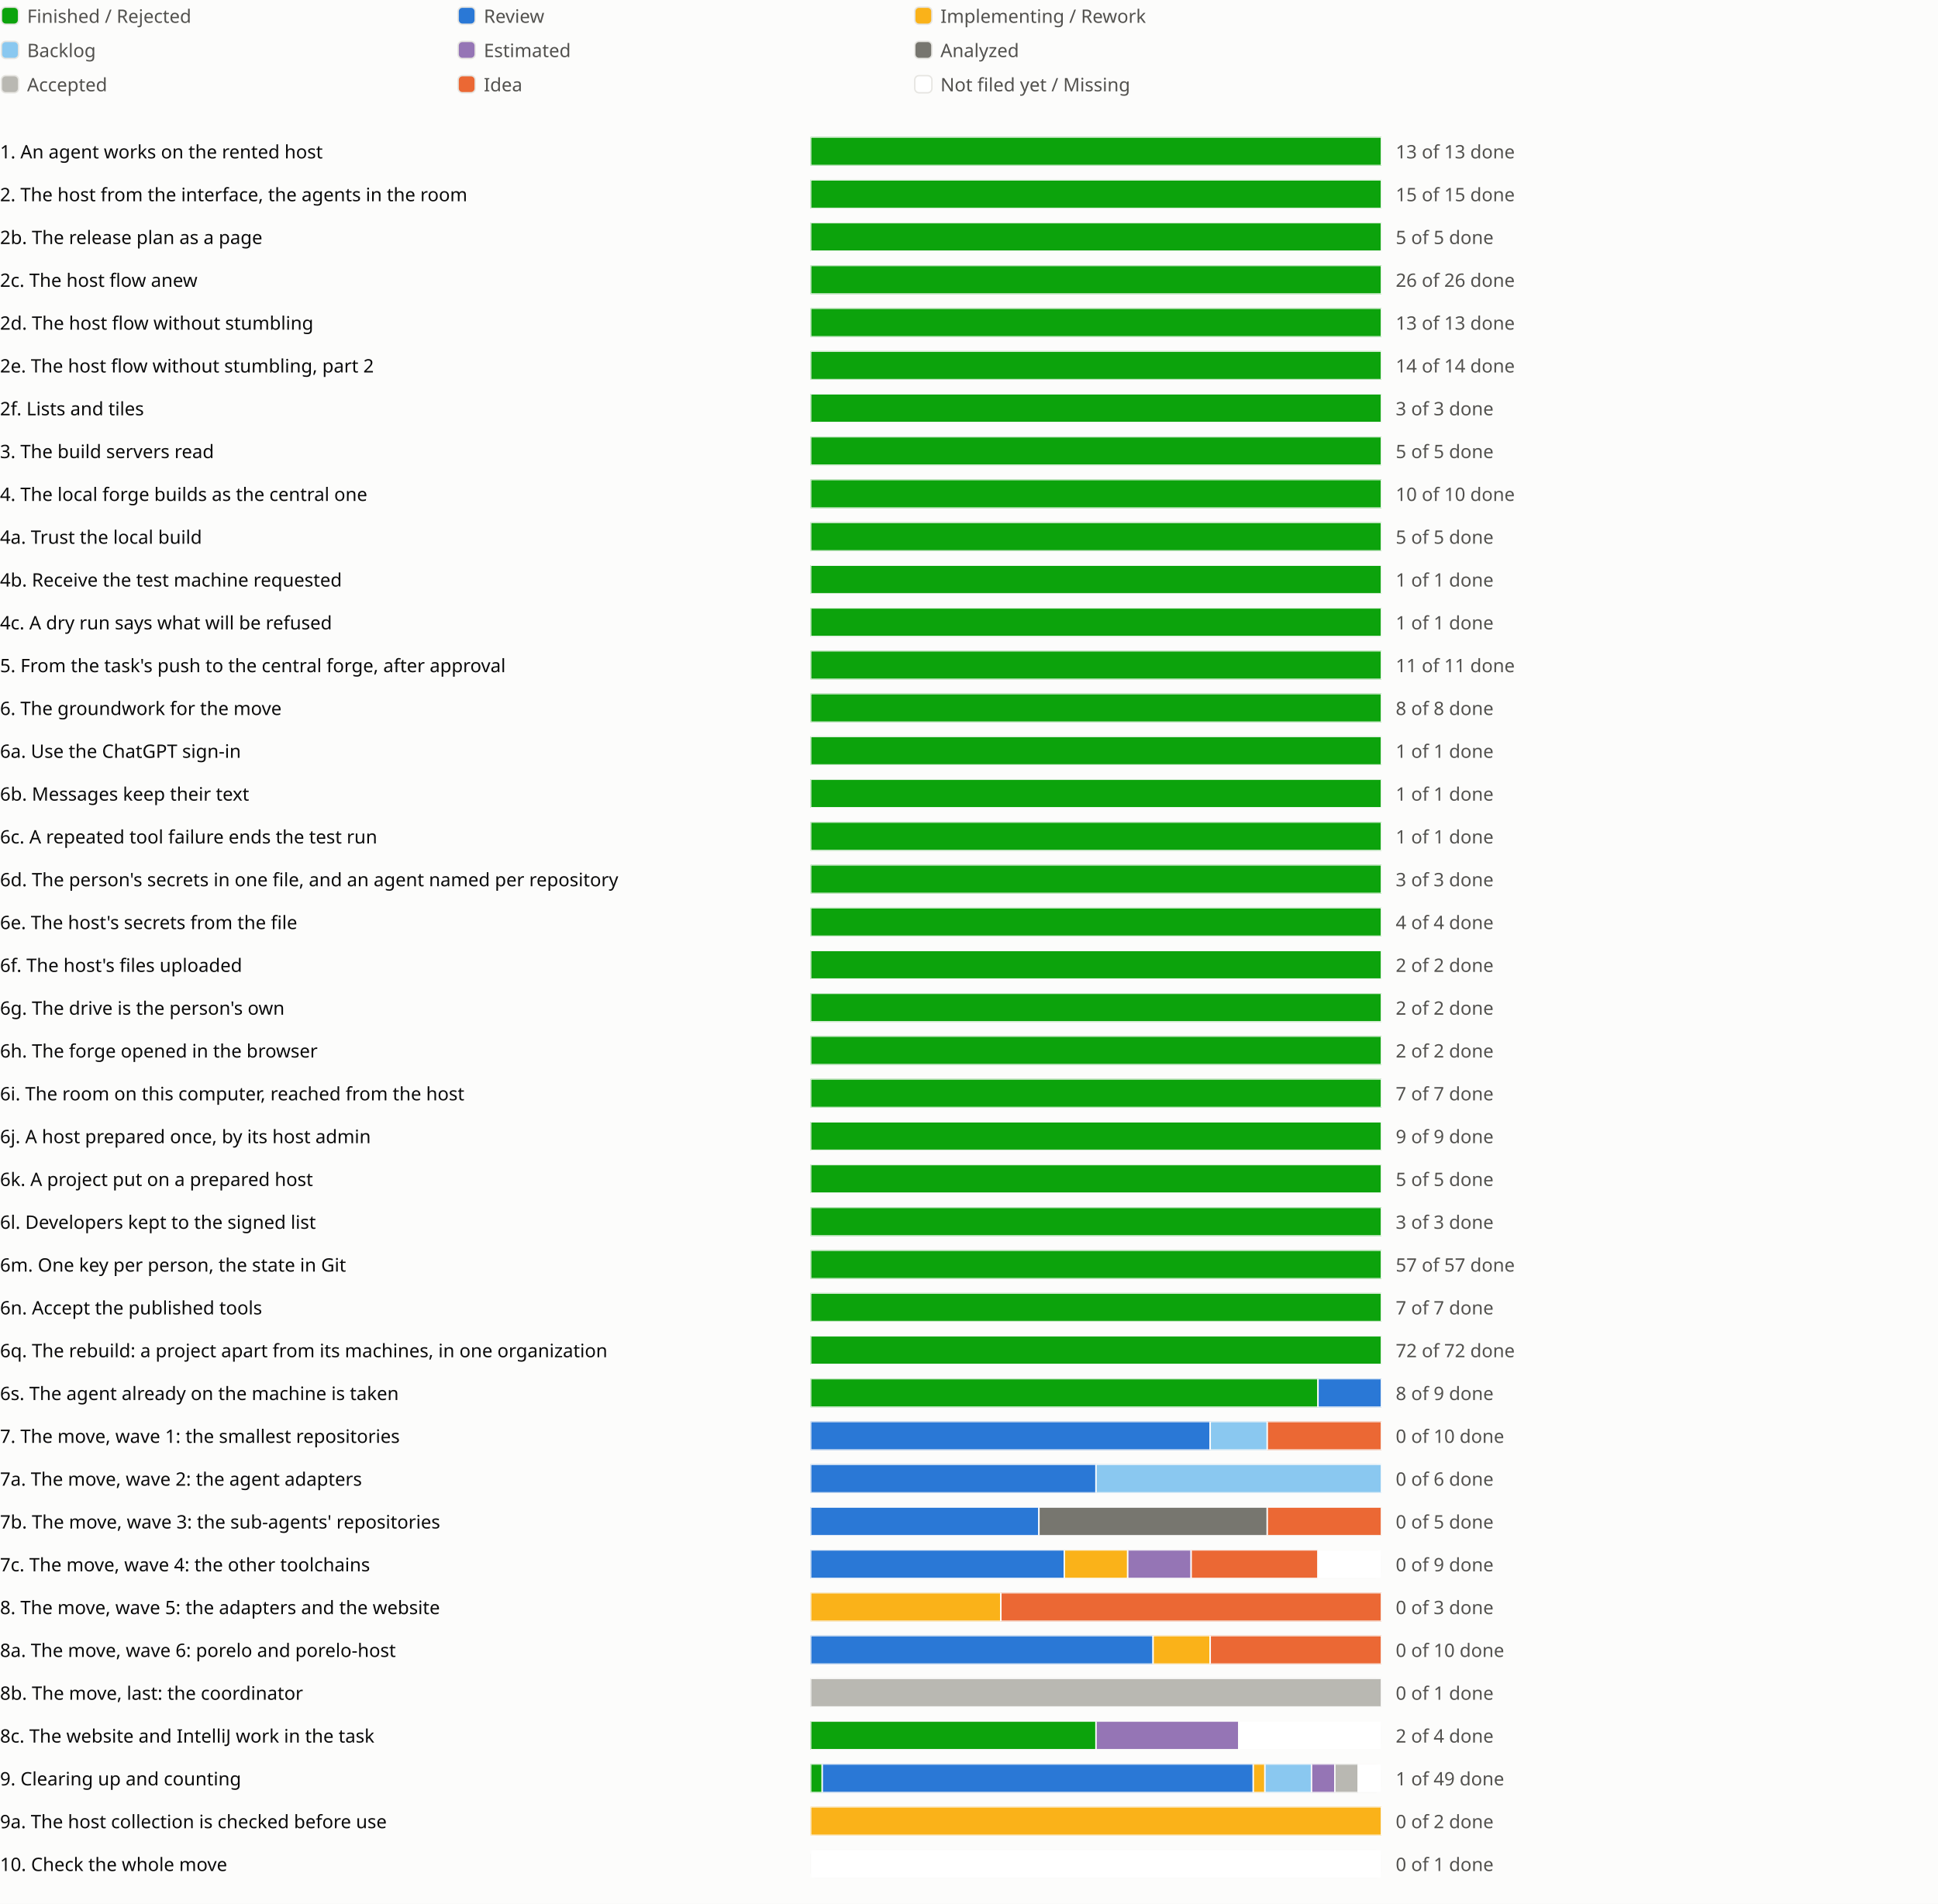
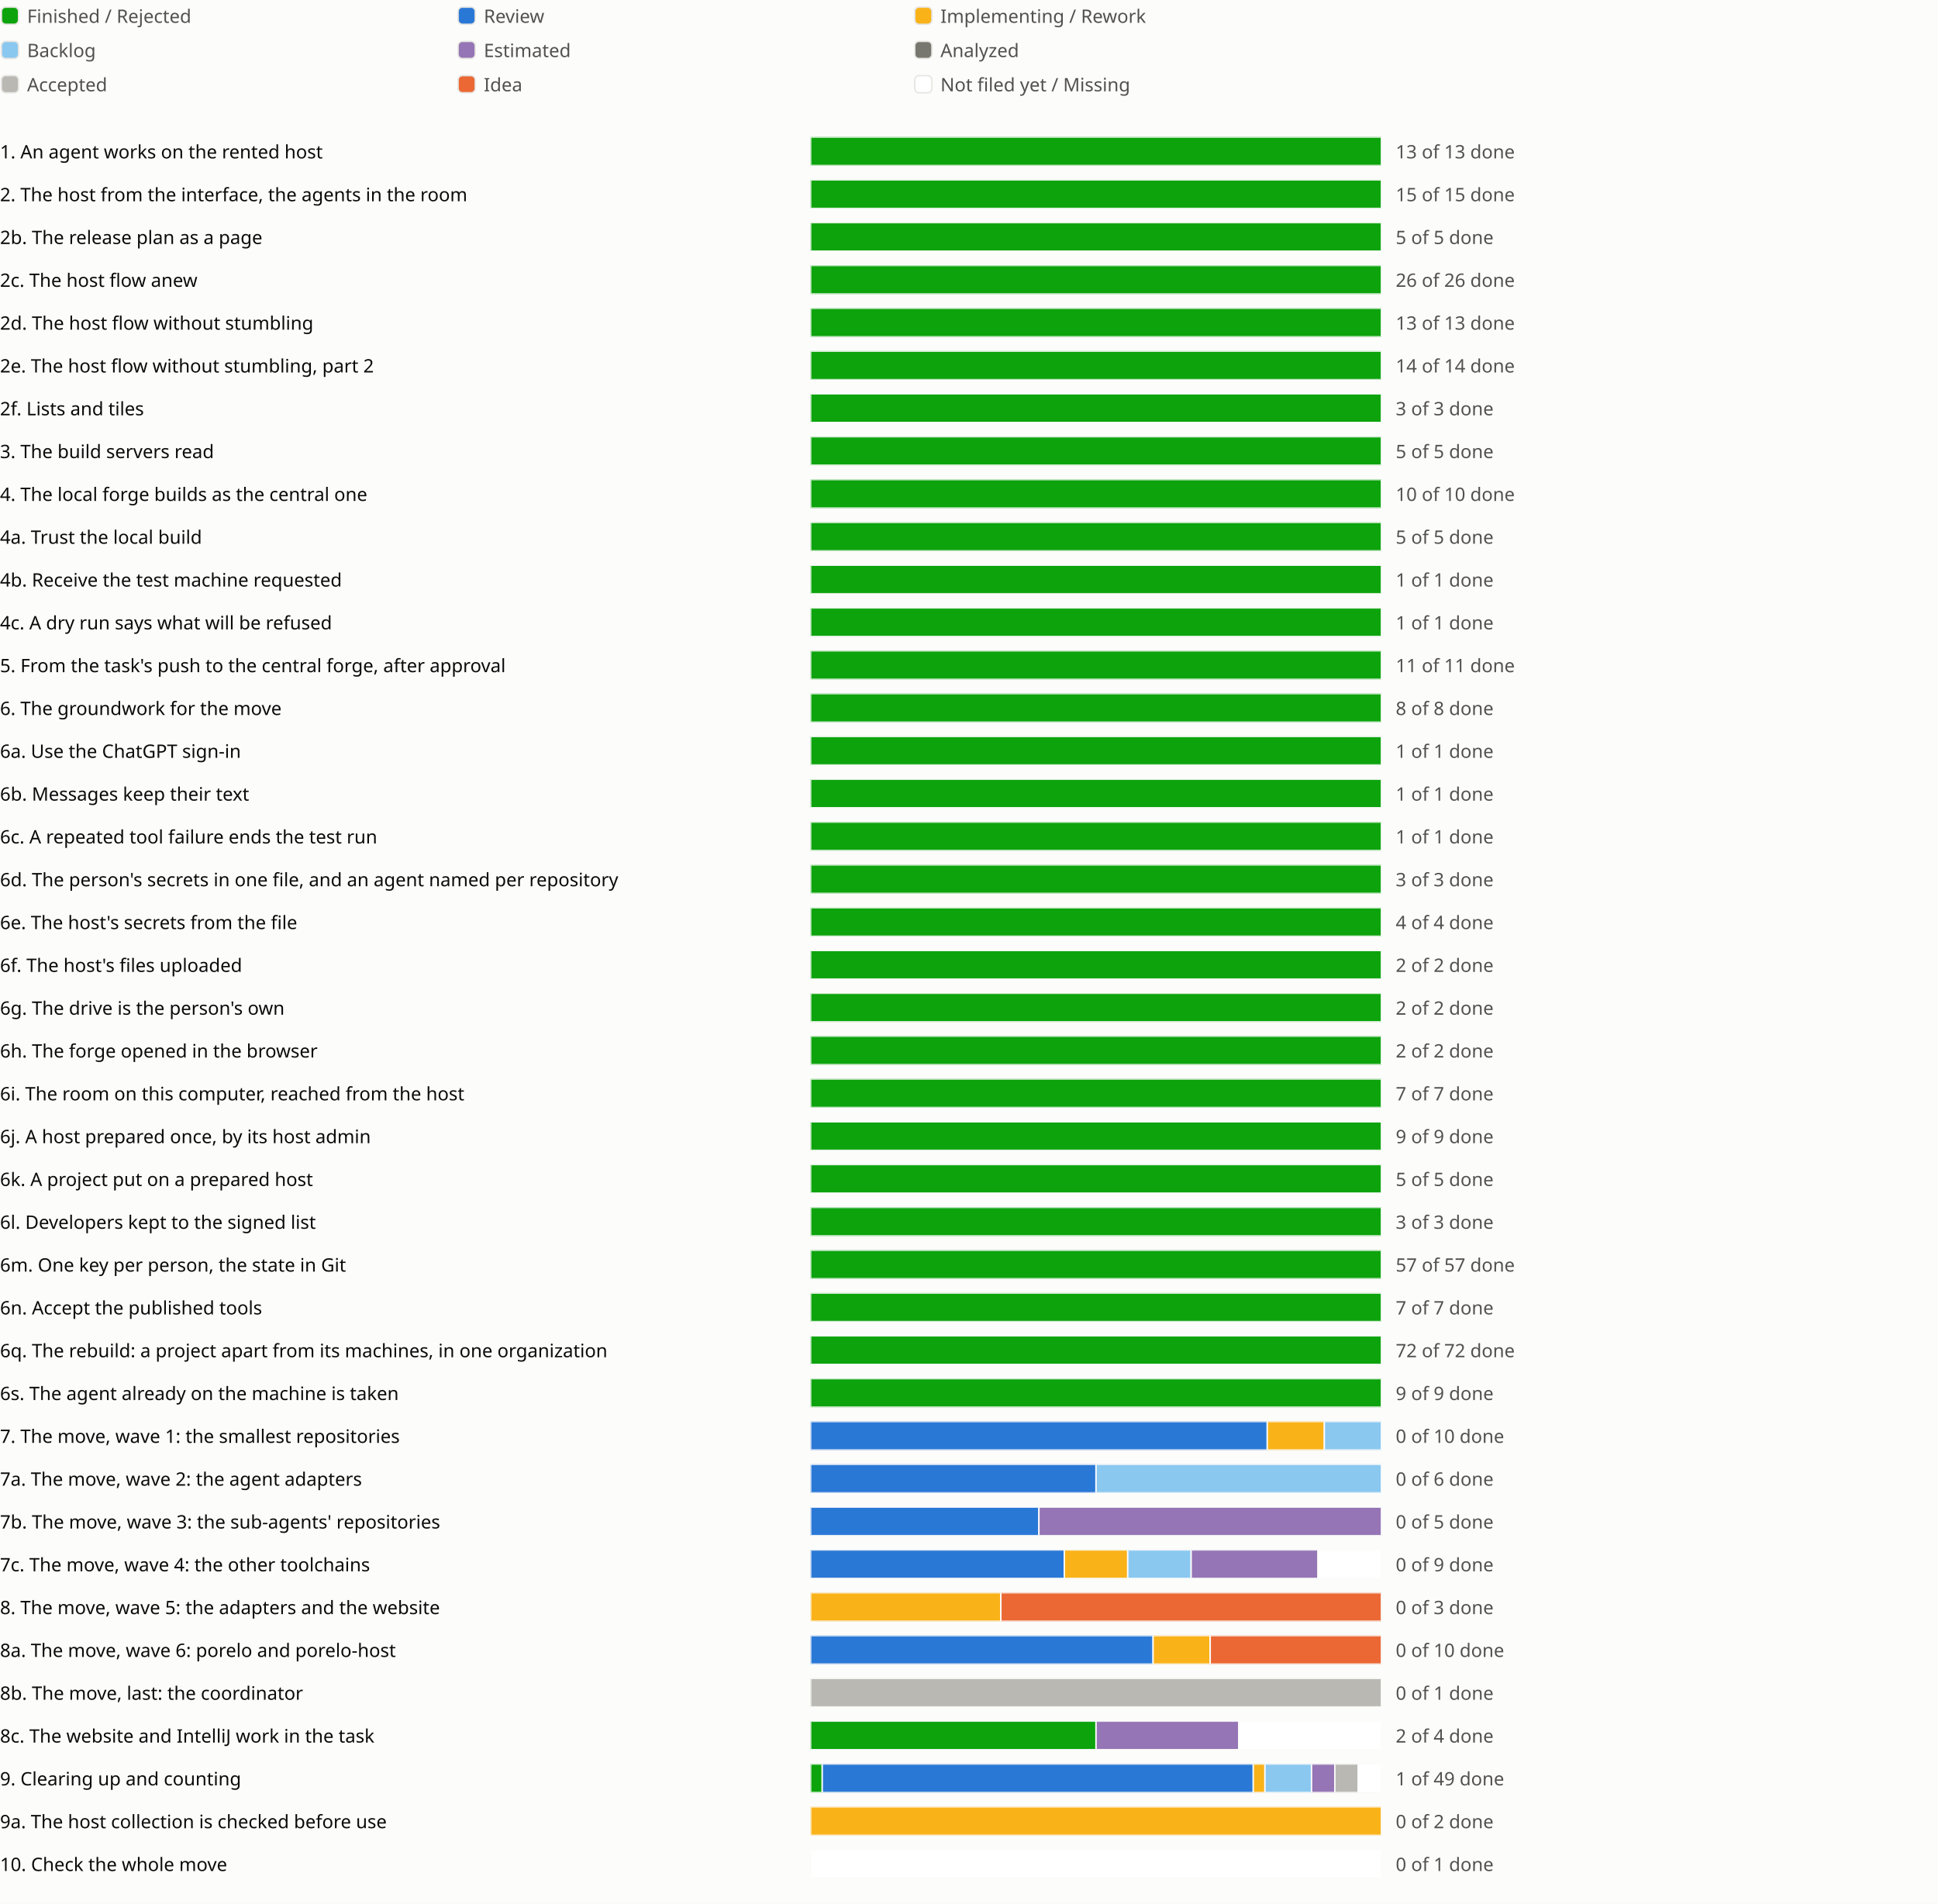
<svg xmlns="http://www.w3.org/2000/svg" viewBox="0 0 1358 1334" role="img" aria-label="Sprint progress for release 0.6">
  <style>
text{fill:#0b0b0b;font:13px system-ui,sans-serif}.legend{fill:#52514e}
@media (prefers-color-scheme:dark){text{fill:#f0efec}.legend{fill:#c3c2b7}.c-surface{fill:#1a1a19}.c-grid{fill:#383835}.c-backlog{fill:#80bee6}.c-estimated{fill:#b497cf}.c-analyzed{fill:#77766f}.c-accepted{fill:#aaa9a2}.c-review{fill:#3987e5}.c-idea{fill:#d95926}.c-new{fill:#1a1a19}}
</style>
  <rect width="100%" height="100%" fill="#fcfcfb" class="c-surface" />
  <g transform="translate(0 0)">
    <rect x="1" y="5" width="12" height="12" rx="3" fill="#0ca30c" class="c-done" stroke="#e6e5e1" />
    <text class="legend" x="19" y="16">Finished / Rejected</text>
  </g>
  <g transform="translate(320 0)">
    <rect x="1" y="5" width="12" height="12" rx="3" fill="#2a78d6" class="c-review" stroke="#e6e5e1" />
    <text class="legend" x="19" y="16">Review</text>
  </g>
  <g transform="translate(640 0)">
    <rect x="1" y="5" width="12" height="12" rx="3" fill="#fab219" class="c-impl" stroke="#e6e5e1" />
    <text class="legend" x="19" y="16">Implementing / Rework</text>
  </g>
  <g transform="translate(0 24)">
    <rect x="1" y="5" width="12" height="12" rx="3" fill="#8ac8f0" class="c-backlog" stroke="#e6e5e1" />
    <text class="legend" x="19" y="16">Backlog</text>
  </g>
  <g transform="translate(320 24)">
    <rect x="1" y="5" width="12" height="12" rx="3" fill="#9575b5" class="c-estimated" stroke="#e6e5e1" />
    <text class="legend" x="19" y="16">Estimated</text>
  </g>
  <g transform="translate(640 24)">
    <rect x="1" y="5" width="12" height="12" rx="3" fill="#77766f" class="c-analyzed" stroke="#e6e5e1" />
    <text class="legend" x="19" y="16">Analyzed</text>
  </g>
  <g transform="translate(0 48)">
    <rect x="1" y="5" width="12" height="12" rx="3" fill="#b9b8b2" class="c-accepted" stroke="#e6e5e1" />
    <text class="legend" x="19" y="16">Accepted</text>
  </g>
  <g transform="translate(320 48)">
    <rect x="1" y="5" width="12" height="12" rx="3" fill="#eb6834" class="c-idea" stroke="#e6e5e1" />
    <text class="legend" x="19" y="16">Idea</text>
  </g>
  <g transform="translate(640 48)">
    <rect x="1" y="5" width="12" height="12" rx="3" fill="#ffffff" class="c-new" stroke="#e6e5e1" />
    <text class="legend" x="19" y="16">Not filed yet / Missing</text>
  </g>
  <g transform="translate(0 94)">
    <text x="0" y="17">1. An agent works on the rented host</text>
    <svg x="568" width="540" height="24" viewBox="0 0 540 24">
      <svg x="0" y="2" width="400" height="20" viewBox="0 0 400 20">
        <rect width="400" height="20" rx="4" fill="#e6e5e1" class="c-grid" />
        <rect x="0.0" width="400.0" height="20" fill="#0ca30c" class="c-done" stroke="#fcfcfb" />
      </svg>
      <text class="legend" x="410" y="17">13 of 13 done</text>
    </svg>
    <text x="1118" y="17" />
    <text x="1142" y="17" />
    <text x="1166" y="17" />
  </g>
  <g transform="translate(0 124)">
    <text x="0" y="17">2. The host from the interface, the agents in the room</text>
    <svg x="568" width="540" height="24" viewBox="0 0 540 24">
      <svg x="0" y="2" width="400" height="20" viewBox="0 0 400 20">
        <rect width="400" height="20" rx="4" fill="#e6e5e1" class="c-grid" />
        <rect x="0.0" width="400.0" height="20" fill="#0ca30c" class="c-done" stroke="#fcfcfb" />
      </svg>
      <text class="legend" x="410" y="17">15 of 15 done</text>
    </svg>
    <text x="1118" y="17" />
    <text x="1142" y="17" />
  </g>
  <g transform="translate(0 154)">
    <text x="0" y="17">2b. The release plan as a page</text>
    <svg x="568" width="540" height="24" viewBox="0 0 540 24">
      <svg x="0" y="2" width="400" height="20" viewBox="0 0 400 20">
        <rect width="400" height="20" rx="4" fill="#e6e5e1" class="c-grid" />
        <rect x="0.0" width="400.0" height="20" fill="#0ca30c" class="c-done" stroke="#fcfcfb" />
      </svg>
      <text class="legend" x="410" y="17">5 of 5 done</text>
    </svg>
    <text x="1118" y="17" />
    <text x="1142" y="17" />
    <text x="1166" y="17" />
  </g>
  <g transform="translate(0 184)">
    <text x="0" y="17">2c. The host flow anew</text>
    <svg x="568" width="540" height="24" viewBox="0 0 540 24">
      <svg x="0" y="2" width="400" height="20" viewBox="0 0 400 20">
        <rect width="400" height="20" rx="4" fill="#e6e5e1" class="c-grid" />
        <rect x="0.0" width="400.0" height="20" fill="#0ca30c" class="c-done" stroke="#fcfcfb" />
      </svg>
      <text class="legend" x="410" y="17">26 of 26 done</text>
    </svg>
    <text x="1118" y="17" />
    <text x="1142" y="17" />
    <text x="1166" y="17" />
    <text x="1190" y="17" />
  </g>
  <g transform="translate(0 214)">
    <text x="0" y="17">2d. The host flow without stumbling</text>
    <svg x="568" width="540" height="24" viewBox="0 0 540 24">
      <svg x="0" y="2" width="400" height="20" viewBox="0 0 400 20">
        <rect width="400" height="20" rx="4" fill="#e6e5e1" class="c-grid" />
        <rect x="0.0" width="400.0" height="20" fill="#0ca30c" class="c-done" stroke="#fcfcfb" />
      </svg>
      <text class="legend" x="410" y="17">13 of 13 done</text>
    </svg>
    <text x="1118" y="17" />
    <text x="1142" y="17" />
    <text x="1166" y="17" />
    <text x="1190" y="17" />
    <text x="1214" y="17" />
  </g>
  <g transform="translate(0 244)">
    <text x="0" y="17">2e. The host flow without stumbling, part 2</text>
    <svg x="568" width="540" height="24" viewBox="0 0 540 24">
      <svg x="0" y="2" width="400" height="20" viewBox="0 0 400 20">
        <rect width="400" height="20" rx="4" fill="#e6e5e1" class="c-grid" />
        <rect x="0.0" width="400.0" height="20" fill="#0ca30c" class="c-done" stroke="#fcfcfb" />
      </svg>
      <text class="legend" x="410" y="17">14 of 14 done</text>
    </svg>
    <text x="1118" y="17" />
    <text x="1142" y="17" />
    <text x="1166" y="17" />
  </g>
  <g transform="translate(0 274)">
    <text x="0" y="17">2f. Lists and tiles</text>
    <svg x="568" width="540" height="24" viewBox="0 0 540 24">
      <svg x="0" y="2" width="400" height="20" viewBox="0 0 400 20">
        <rect width="400" height="20" rx="4" fill="#e6e5e1" class="c-grid" />
        <rect x="0.0" width="400.0" height="20" fill="#0ca30c" class="c-done" stroke="#fcfcfb" />
      </svg>
      <text class="legend" x="410" y="17">3 of 3 done</text>
    </svg>
    <text x="1118" y="17" />
    <text x="1142" y="17" />
  </g>
  <g transform="translate(0 304)">
    <text x="0" y="17">3. The build servers read</text>
    <svg x="568" width="540" height="24" viewBox="0 0 540 24">
      <svg x="0" y="2" width="400" height="20" viewBox="0 0 400 20">
        <rect width="400" height="20" rx="4" fill="#e6e5e1" class="c-grid" />
        <rect x="0.0" width="400.0" height="20" fill="#0ca30c" class="c-done" stroke="#fcfcfb" />
      </svg>
      <text class="legend" x="410" y="17">5 of 5 done</text>
    </svg>
    <text x="1118" y="17" />
    <text x="1142" y="17" />
    <text x="1166" y="17" />
  </g>
  <g transform="translate(0 334)">
    <text x="0" y="17">4. The local forge builds as the central one</text>
    <svg x="568" width="540" height="24" viewBox="0 0 540 24">
      <svg x="0" y="2" width="400" height="20" viewBox="0 0 400 20">
        <rect width="400" height="20" rx="4" fill="#e6e5e1" class="c-grid" />
        <rect x="0.0" width="400.0" height="20" fill="#0ca30c" class="c-done" stroke="#fcfcfb" />
      </svg>
      <text class="legend" x="410" y="17">10 of 10 done</text>
    </svg>
    <text x="1118" y="17" />
    <text x="1142" y="17" />
  </g>
  <g transform="translate(0 364)">
    <text x="0" y="17">4a. Trust the local build</text>
    <svg x="568" width="540" height="24" viewBox="0 0 540 24">
      <svg x="0" y="2" width="400" height="20" viewBox="0 0 400 20">
        <rect width="400" height="20" rx="4" fill="#e6e5e1" class="c-grid" />
        <rect x="0.0" width="400.0" height="20" fill="#0ca30c" class="c-done" stroke="#fcfcfb" />
      </svg>
      <text class="legend" x="410" y="17">5 of 5 done</text>
    </svg>
    <text x="1118" y="17" />
  </g>
  <g transform="translate(0 394)">
    <text x="0" y="17">4b. Receive the test machine requested</text>
    <svg x="568" width="540" height="24" viewBox="0 0 540 24">
      <svg x="0" y="2" width="400" height="20" viewBox="0 0 400 20">
        <rect width="400" height="20" rx="4" fill="#e6e5e1" class="c-grid" />
        <rect x="0.0" width="400.0" height="20" fill="#0ca30c" class="c-done" stroke="#fcfcfb" />
      </svg>
      <text class="legend" x="410" y="17">1 of 1 done</text>
    </svg>
    <text x="1118" y="17" />
  </g>
  <g transform="translate(0 424)">
    <text x="0" y="17">4c. A dry run says what will be refused</text>
    <svg x="568" width="540" height="24" viewBox="0 0 540 24">
      <svg x="0" y="2" width="400" height="20" viewBox="0 0 400 20">
        <rect width="400" height="20" rx="4" fill="#e6e5e1" class="c-grid" />
        <rect x="0.0" width="400.0" height="20" fill="#0ca30c" class="c-done" stroke="#fcfcfb" />
      </svg>
      <text class="legend" x="410" y="17">1 of 1 done</text>
    </svg>
    <text x="1118" y="17" />
  </g>
  <g transform="translate(0 454)">
    <text x="0" y="17">5. From the task's push to the central forge, after approval</text>
    <svg x="568" width="540" height="24" viewBox="0 0 540 24">
      <svg x="0" y="2" width="400" height="20" viewBox="0 0 400 20">
        <rect width="400" height="20" rx="4" fill="#e6e5e1" class="c-grid" />
        <rect x="0.0" width="400.0" height="20" fill="#0ca30c" class="c-done" stroke="#fcfcfb" />
      </svg>
      <text class="legend" x="410" y="17">11 of 11 done</text>
    </svg>
    <text x="1118" y="17" />
    <text x="1142" y="17" />
  </g>
  <g transform="translate(0 484)">
    <text x="0" y="17">6. The groundwork for the move</text>
    <svg x="568" width="540" height="24" viewBox="0 0 540 24">
      <svg x="0" y="2" width="400" height="20" viewBox="0 0 400 20">
        <rect width="400" height="20" rx="4" fill="#e6e5e1" class="c-grid" />
        <rect x="0.0" width="400.0" height="20" fill="#0ca30c" class="c-done" stroke="#fcfcfb" />
      </svg>
      <text class="legend" x="410" y="17">8 of 8 done</text>
    </svg>
    <text x="1118" y="17" />
    <text x="1142" y="17" />
  </g>
  <g transform="translate(0 514)">
    <text x="0" y="17">6a. Use the ChatGPT sign-in</text>
    <svg x="568" width="540" height="24" viewBox="0 0 540 24">
      <svg x="0" y="2" width="400" height="20" viewBox="0 0 400 20">
        <rect width="400" height="20" rx="4" fill="#e6e5e1" class="c-grid" />
        <rect x="0.0" width="400.0" height="20" fill="#0ca30c" class="c-done" stroke="#fcfcfb" />
      </svg>
      <text class="legend" x="410" y="17">1 of 1 done</text>
    </svg>
    <text x="1118" y="17" />
  </g>
  <g transform="translate(0 544)">
    <text x="0" y="17">6b. Messages keep their text</text>
    <svg x="568" width="540" height="24" viewBox="0 0 540 24">
      <svg x="0" y="2" width="400" height="20" viewBox="0 0 400 20">
        <rect width="400" height="20" rx="4" fill="#e6e5e1" class="c-grid" />
        <rect x="0.0" width="400.0" height="20" fill="#0ca30c" class="c-done" stroke="#fcfcfb" />
      </svg>
      <text class="legend" x="410" y="17">1 of 1 done</text>
    </svg>
    <text x="1118" y="17" />
  </g>
  <g transform="translate(0 574)">
    <text x="0" y="17">6c. A repeated tool failure ends the test run</text>
    <svg x="568" width="540" height="24" viewBox="0 0 540 24">
      <svg x="0" y="2" width="400" height="20" viewBox="0 0 400 20">
        <rect width="400" height="20" rx="4" fill="#e6e5e1" class="c-grid" />
        <rect x="0.0" width="400.0" height="20" fill="#0ca30c" class="c-done" stroke="#fcfcfb" />
      </svg>
      <text class="legend" x="410" y="17">1 of 1 done</text>
    </svg>
    <text x="1118" y="17" />
  </g>
  <g transform="translate(0 604)">
    <text x="0" y="17">6d. The person's secrets in one file, and an agent named per repository</text>
    <svg x="568" width="540" height="24" viewBox="0 0 540 24">
      <svg x="0" y="2" width="400" height="20" viewBox="0 0 400 20">
        <rect width="400" height="20" rx="4" fill="#e6e5e1" class="c-grid" />
        <rect x="0.0" width="400.0" height="20" fill="#0ca30c" class="c-done" stroke="#fcfcfb" />
      </svg>
      <text class="legend" x="410" y="17">3 of 3 done</text>
    </svg>
    <text x="1118" y="17" />
    <text x="1142" y="17" />
  </g>
  <g transform="translate(0 634)">
    <text x="0" y="17">6e. The host's secrets from the file</text>
    <svg x="568" width="540" height="24" viewBox="0 0 540 24">
      <svg x="0" y="2" width="400" height="20" viewBox="0 0 400 20">
        <rect width="400" height="20" rx="4" fill="#e6e5e1" class="c-grid" />
        <rect x="0.0" width="400.0" height="20" fill="#0ca30c" class="c-done" stroke="#fcfcfb" />
      </svg>
      <text class="legend" x="410" y="17">4 of 4 done</text>
    </svg>
    <text x="1118" y="17" />
  </g>
  <g transform="translate(0 664)">
    <text x="0" y="17">6f. The host's files uploaded</text>
    <svg x="568" width="540" height="24" viewBox="0 0 540 24">
      <svg x="0" y="2" width="400" height="20" viewBox="0 0 400 20">
        <rect width="400" height="20" rx="4" fill="#e6e5e1" class="c-grid" />
        <rect x="0.0" width="400.0" height="20" fill="#0ca30c" class="c-done" stroke="#fcfcfb" />
      </svg>
      <text class="legend" x="410" y="17">2 of 2 done</text>
    </svg>
    <text x="1118" y="17" />
  </g>
  <g transform="translate(0 694)">
    <text x="0" y="17">6g. The drive is the person's own</text>
    <svg x="568" width="540" height="24" viewBox="0 0 540 24">
      <svg x="0" y="2" width="400" height="20" viewBox="0 0 400 20">
        <rect width="400" height="20" rx="4" fill="#e6e5e1" class="c-grid" />
        <rect x="0.0" width="400.0" height="20" fill="#0ca30c" class="c-done" stroke="#fcfcfb" />
      </svg>
      <text class="legend" x="410" y="17">2 of 2 done</text>
    </svg>
    <text x="1118" y="17" />
  </g>
  <g transform="translate(0 724)">
    <text x="0" y="17">6h. The forge opened in the browser</text>
    <svg x="568" width="540" height="24" viewBox="0 0 540 24">
      <svg x="0" y="2" width="400" height="20" viewBox="0 0 400 20">
        <rect width="400" height="20" rx="4" fill="#e6e5e1" class="c-grid" />
        <rect x="0.0" width="400.0" height="20" fill="#0ca30c" class="c-done" stroke="#fcfcfb" />
      </svg>
      <text class="legend" x="410" y="17">2 of 2 done</text>
    </svg>
    <text x="1118" y="17" />
  </g>
  <g transform="translate(0 754)">
    <text x="0" y="17">6i. The room on this computer, reached from the host</text>
    <svg x="568" width="540" height="24" viewBox="0 0 540 24">
      <svg x="0" y="2" width="400" height="20" viewBox="0 0 400 20">
        <rect width="400" height="20" rx="4" fill="#e6e5e1" class="c-grid" />
        <rect x="0.0" width="400.0" height="20" fill="#0ca30c" class="c-done" stroke="#fcfcfb" />
      </svg>
      <text class="legend" x="410" y="17">7 of 7 done</text>
    </svg>
    <text x="1118" y="17" />
    <text x="1142" y="17" />
  </g>
  <g transform="translate(0 784)">
    <text x="0" y="17">6j. A host prepared once, by its host admin</text>
    <svg x="568" width="540" height="24" viewBox="0 0 540 24">
      <svg x="0" y="2" width="400" height="20" viewBox="0 0 400 20">
        <rect width="400" height="20" rx="4" fill="#e6e5e1" class="c-grid" />
        <rect x="0.0" width="400.0" height="20" fill="#0ca30c" class="c-done" stroke="#fcfcfb" />
      </svg>
      <text class="legend" x="410" y="17">9 of 9 done</text>
    </svg>
    <text x="1118" y="17" />
    <text x="1142" y="17" />
  </g>
  <g transform="translate(0 814)">
    <text x="0" y="17">6k. A project put on a prepared host</text>
    <svg x="568" width="540" height="24" viewBox="0 0 540 24">
      <svg x="0" y="2" width="400" height="20" viewBox="0 0 400 20">
        <rect width="400" height="20" rx="4" fill="#e6e5e1" class="c-grid" />
        <rect x="0.0" width="400.0" height="20" fill="#0ca30c" class="c-done" stroke="#fcfcfb" />
      </svg>
      <text class="legend" x="410" y="17">5 of 5 done</text>
    </svg>
    <text x="1118" y="17" />
  </g>
  <g transform="translate(0 844)">
    <text x="0" y="17">6l. Developers kept to the signed list</text>
    <svg x="568" width="540" height="24" viewBox="0 0 540 24">
      <svg x="0" y="2" width="400" height="20" viewBox="0 0 400 20">
        <rect width="400" height="20" rx="4" fill="#e6e5e1" class="c-grid" />
        <rect x="0.0" width="400.0" height="20" fill="#0ca30c" class="c-done" stroke="#fcfcfb" />
      </svg>
      <text class="legend" x="410" y="17">3 of 3 done</text>
    </svg>
    <text x="1118" y="17" />
  </g>
  <g transform="translate(0 874)">
    <text x="0" y="17">6m. One key per person, the state in Git</text>
    <svg x="568" width="540" height="24" viewBox="0 0 540 24">
      <svg x="0" y="2" width="400" height="20" viewBox="0 0 400 20">
        <rect width="400" height="20" rx="4" fill="#e6e5e1" class="c-grid" />
        <rect x="0.0" width="400.0" height="20" fill="#0ca30c" class="c-done" stroke="#fcfcfb" />
      </svg>
      <text class="legend" x="410" y="17">57 of 57 done</text>
    </svg>
    <text x="1118" y="17" />
    <text x="1142" y="17" />
    <text x="1166" y="17" />
    <text x="1190" y="17" />
    <text x="1214" y="17" />
    <text x="1238" y="17" />
    <text x="1262" y="17" />
  </g>
  <g transform="translate(0 904)">
    <text x="0" y="17">6n. Accept the published tools</text>
    <svg x="568" width="540" height="24" viewBox="0 0 540 24">
      <svg x="0" y="2" width="400" height="20" viewBox="0 0 400 20">
        <rect width="400" height="20" rx="4" fill="#e6e5e1" class="c-grid" />
        <rect x="0.0" width="400.0" height="20" fill="#0ca30c" class="c-done" stroke="#fcfcfb" />
      </svg>
      <text class="legend" x="410" y="17">7 of 7 done</text>
    </svg>
    <text x="1118" y="17" />
    <text x="1142" y="17" />
    <text x="1166" y="17" />
    <text x="1190" y="17" />
  </g>
  <g transform="translate(0 934)">
    <text x="0" y="17">6q. The rebuild: a project apart from its machines, in one organization</text>
    <svg x="568" width="540" height="24" viewBox="0 0 540 24">
      <svg x="0" y="2" width="400" height="20" viewBox="0 0 400 20">
        <rect width="400" height="20" rx="4" fill="#e6e5e1" class="c-grid" />
        <rect x="0.0" width="400.0" height="20" fill="#0ca30c" class="c-done" stroke="#fcfcfb" />
      </svg>
      <text class="legend" x="410" y="17">72 of 72 done</text>
    </svg>
    <text x="1118" y="17" />
    <text x="1142" y="17" />
    <text x="1166" y="17" />
    <text x="1190" y="17" />
    <text x="1214" y="17" />
    <text x="1238" y="17" />
    <text x="1262" y="17" />
    <text x="1286" y="17" />
  </g>
  <g transform="translate(0 964)">
    <text x="0" y="17">6s. The agent already on the machine is taken</text>
    <svg x="568" width="540" height="24" viewBox="0 0 540 24">
      <svg x="0" y="2" width="400" height="20" viewBox="0 0 400 20">
        <rect width="400" height="20" rx="4" fill="#e6e5e1" class="c-grid" />
-         <rect x="0.0" width="355.556" height="20" fill="#0ca30c" class="c-done" stroke="#fcfcfb" />
-         <rect x="355.556" width="44.444" height="20" fill="#2a78d6" class="c-review" stroke="#fcfcfb" />
-       </svg>
-       <text class="legend" x="410" y="17">8 of 9 done</text>
+         <rect x="0.0" width="400.0" height="20" fill="#0ca30c" class="c-done" stroke="#fcfcfb" />
+       </svg>
+       <text class="legend" x="410" y="17">9 of 9 done</text>
    </svg>
    <text x="1118" y="17" />
    <text x="1142" y="17" />
  </g>
  <g transform="translate(0 994)">
    <text x="0" y="17">7. The move, wave 1: the smallest repositories</text>
    <svg x="568" width="540" height="24" viewBox="0 0 540 24">
      <svg x="0" y="2" width="400" height="20" viewBox="0 0 400 20">
        <rect width="400" height="20" rx="4" fill="#e6e5e1" class="c-grid" />
-         <rect x="0.0" width="280.0" height="20" fill="#2a78d6" class="c-review" stroke="#fcfcfb" />
-         <rect x="280.0" width="40.0" height="20" fill="#8ac8f0" class="c-backlog" stroke="#fcfcfb" />
-         <rect x="320.0" width="80.0" height="20" fill="#eb6834" class="c-idea" stroke="#fcfcfb" />
+         <rect x="0.0" width="320.0" height="20" fill="#2a78d6" class="c-review" stroke="#fcfcfb" />
+         <rect x="320.0" width="40.0" height="20" fill="#fab219" class="c-impl" stroke="#fcfcfb" />
+         <rect x="360.0" width="40.0" height="20" fill="#8ac8f0" class="c-backlog" stroke="#fcfcfb" />
      </svg>
      <text class="legend" x="410" y="17">0 of 10 done</text>
    </svg>
    <text x="1118" y="17" />
    <text x="1142" y="17" />
    <text x="1166" y="17" />
    <text x="1190" y="17" />
  </g>
  <g transform="translate(0 1024)">
    <text x="0" y="17">7a. The move, wave 2: the agent adapters</text>
    <svg x="568" width="540" height="24" viewBox="0 0 540 24">
      <svg x="0" y="2" width="400" height="20" viewBox="0 0 400 20">
        <rect width="400" height="20" rx="4" fill="#e6e5e1" class="c-grid" />
        <rect x="0.0" width="200.0" height="20" fill="#2a78d6" class="c-review" stroke="#fcfcfb" />
        <rect x="200.0" width="200.0" height="20" fill="#8ac8f0" class="c-backlog" stroke="#fcfcfb" />
      </svg>
      <text class="legend" x="410" y="17">0 of 6 done</text>
    </svg>
    <text x="1118" y="17" />
  </g>
  <g transform="translate(0 1054)">
    <text x="0" y="17">7b. The move, wave 3: the sub-agents' repositories</text>
    <svg x="568" width="540" height="24" viewBox="0 0 540 24">
      <svg x="0" y="2" width="400" height="20" viewBox="0 0 400 20">
        <rect width="400" height="20" rx="4" fill="#e6e5e1" class="c-grid" />
        <rect x="0.0" width="160.0" height="20" fill="#2a78d6" class="c-review" stroke="#fcfcfb" />
-         <rect x="160.0" width="160.0" height="20" fill="#77766f" class="c-analyzed" stroke="#fcfcfb" />
-         <rect x="320.0" width="80.0" height="20" fill="#eb6834" class="c-idea" stroke="#fcfcfb" />
+         <rect x="160.0" width="240.0" height="20" fill="#9575b5" class="c-estimated" stroke="#fcfcfb" />
      </svg>
      <text class="legend" x="410" y="17">0 of 5 done</text>
    </svg>
    <text x="1118" y="17" />
    <text x="1142" y="17" />
  </g>
  <g transform="translate(0 1084)">
    <text x="0" y="17">7c. The move, wave 4: the other toolchains</text>
    <svg x="568" width="540" height="24" viewBox="0 0 540 24">
      <svg x="0" y="2" width="400" height="20" viewBox="0 0 400 20">
        <rect width="400" height="20" rx="4" fill="#e6e5e1" class="c-grid" />
        <rect x="0.0" width="177.778" height="20" fill="#2a78d6" class="c-review" stroke="#fcfcfb" />
        <rect x="177.778" width="44.444" height="20" fill="#fab219" class="c-impl" stroke="#fcfcfb" />
-         <rect x="222.222" width="44.444" height="20" fill="#9575b5" class="c-estimated" stroke="#fcfcfb" />
-         <rect x="266.667" width="88.889" height="20" fill="#eb6834" class="c-idea" stroke="#fcfcfb" />
+         <rect x="222.222" width="44.444" height="20" fill="#8ac8f0" class="c-backlog" stroke="#fcfcfb" />
+         <rect x="266.667" width="88.889" height="20" fill="#9575b5" class="c-estimated" stroke="#fcfcfb" />
        <rect x="355.556" width="44.444" height="20" fill="#ffffff" class="c-new" stroke="#fcfcfb" />
      </svg>
      <text class="legend" x="410" y="17">0 of 9 done</text>
    </svg>
    <text x="1118" y="17" />
    <text x="1142" y="17" />
    <text x="1166" y="17" />
  </g>
  <g transform="translate(0 1114)">
    <text x="0" y="17">8. The move, wave 5: the adapters and the website</text>
    <svg x="568" width="540" height="24" viewBox="0 0 540 24">
      <svg x="0" y="2" width="400" height="20" viewBox="0 0 400 20">
        <rect width="400" height="20" rx="4" fill="#e6e5e1" class="c-grid" />
        <rect x="0.0" width="133.333" height="20" fill="#fab219" class="c-impl" stroke="#fcfcfb" />
        <rect x="133.333" width="266.667" height="20" fill="#eb6834" class="c-idea" stroke="#fcfcfb" />
      </svg>
      <text class="legend" x="410" y="17">0 of 3 done</text>
    </svg>
    <text x="1118" y="17" />
  </g>
  <g transform="translate(0 1144)">
    <text x="0" y="17">8a. The move, wave 6: porelo and porelo-host</text>
    <svg x="568" width="540" height="24" viewBox="0 0 540 24">
      <svg x="0" y="2" width="400" height="20" viewBox="0 0 400 20">
        <rect width="400" height="20" rx="4" fill="#e6e5e1" class="c-grid" />
        <rect x="0.0" width="240.0" height="20" fill="#2a78d6" class="c-review" stroke="#fcfcfb" />
        <rect x="240.0" width="40.0" height="20" fill="#fab219" class="c-impl" stroke="#fcfcfb" />
        <rect x="280.0" width="120.0" height="20" fill="#eb6834" class="c-idea" stroke="#fcfcfb" />
      </svg>
      <text class="legend" x="410" y="17">0 of 10 done</text>
    </svg>
    <text x="1118" y="17" />
    <text x="1142" y="17" />
  </g>
  <g transform="translate(0 1174)">
    <text x="0" y="17">8b. The move, last: the coordinator</text>
    <svg x="568" width="540" height="24" viewBox="0 0 540 24">
      <svg x="0" y="2" width="400" height="20" viewBox="0 0 400 20">
        <rect width="400" height="20" rx="4" fill="#e6e5e1" class="c-grid" />
        <rect x="0.0" width="400.0" height="20" fill="#b9b8b2" class="c-accepted" stroke="#fcfcfb" />
      </svg>
      <text class="legend" x="410" y="17">0 of 1 done</text>
    </svg>
    <text x="1118" y="17" />
  </g>
  <g transform="translate(0 1204)">
    <text x="0" y="17">8c. The website and IntelliJ work in the task</text>
    <svg x="568" width="540" height="24" viewBox="0 0 540 24">
      <svg x="0" y="2" width="400" height="20" viewBox="0 0 400 20">
        <rect width="400" height="20" rx="4" fill="#e6e5e1" class="c-grid" />
        <rect x="0.0" width="200.0" height="20" fill="#0ca30c" class="c-done" stroke="#fcfcfb" />
        <rect x="200.0" width="100.0" height="20" fill="#9575b5" class="c-estimated" stroke="#fcfcfb" />
        <rect x="300.0" width="100.0" height="20" fill="#ffffff" class="c-new" stroke="#fcfcfb" />
      </svg>
      <text class="legend" x="410" y="17">2 of 4 done</text>
    </svg>
    <text x="1118" y="17" />
    <text x="1142" y="17" />
  </g>
  <g transform="translate(0 1234)">
    <text x="0" y="17">9. Clearing up and counting</text>
    <svg x="568" width="540" height="24" viewBox="0 0 540 24">
      <svg x="0" y="2" width="400" height="20" viewBox="0 0 400 20">
        <rect width="400" height="20" rx="4" fill="#e6e5e1" class="c-grid" />
        <rect x="0.0" width="8.163" height="20" fill="#0ca30c" class="c-done" stroke="#fcfcfb" />
        <rect x="8.163" width="302.041" height="20" fill="#2a78d6" class="c-review" stroke="#fcfcfb" />
        <rect x="310.204" width="8.163" height="20" fill="#fab219" class="c-impl" stroke="#fcfcfb" />
        <rect x="318.367" width="32.653" height="20" fill="#8ac8f0" class="c-backlog" stroke="#fcfcfb" />
        <rect x="351.02" width="16.327" height="20" fill="#9575b5" class="c-estimated" stroke="#fcfcfb" />
        <rect x="367.347" width="16.327" height="20" fill="#b9b8b2" class="c-accepted" stroke="#fcfcfb" />
        <rect x="383.673" width="16.327" height="20" fill="#ffffff" class="c-new" stroke="#fcfcfb" />
      </svg>
      <text class="legend" x="410" y="17">1 of 49 done</text>
    </svg>
    <text x="1118" y="17" />
    <text x="1142" y="17" />
    <text x="1166" y="17" />
    <text x="1190" y="17" />
    <text x="1214" y="17" />
    <text x="1238" y="17" />
    <text x="1262" y="17" />
    <text x="1286" y="17" />
    <text x="1310" y="17" />
    <text x="1334" y="17" />
  </g>
  <g transform="translate(0 1264)">
    <text x="0" y="17">9a. The host collection is checked before use</text>
    <svg x="568" width="540" height="24" viewBox="0 0 540 24">
      <svg x="0" y="2" width="400" height="20" viewBox="0 0 400 20">
        <rect width="400" height="20" rx="4" fill="#e6e5e1" class="c-grid" />
        <rect x="0.0" width="400.0" height="20" fill="#fab219" class="c-impl" stroke="#fcfcfb" />
      </svg>
      <text class="legend" x="410" y="17">0 of 2 done</text>
    </svg>
    <text x="1118" y="17" />
    <text x="1142" y="17" />
  </g>
  <g transform="translate(0 1294)">
    <text x="0" y="17">10. Check the whole move</text>
    <svg x="568" width="540" height="24" viewBox="0 0 540 24">
      <svg x="0" y="2" width="400" height="20" viewBox="0 0 400 20">
        <rect width="400" height="20" rx="4" fill="#e6e5e1" class="c-grid" />
        <rect x="0.0" width="400.0" height="20" fill="#ffffff" class="c-new" stroke="#fcfcfb" />
      </svg>
      <text class="legend" x="410" y="17">0 of 1 done</text>
    </svg>
    <text x="1118" y="17" />
  </g>
</svg>
